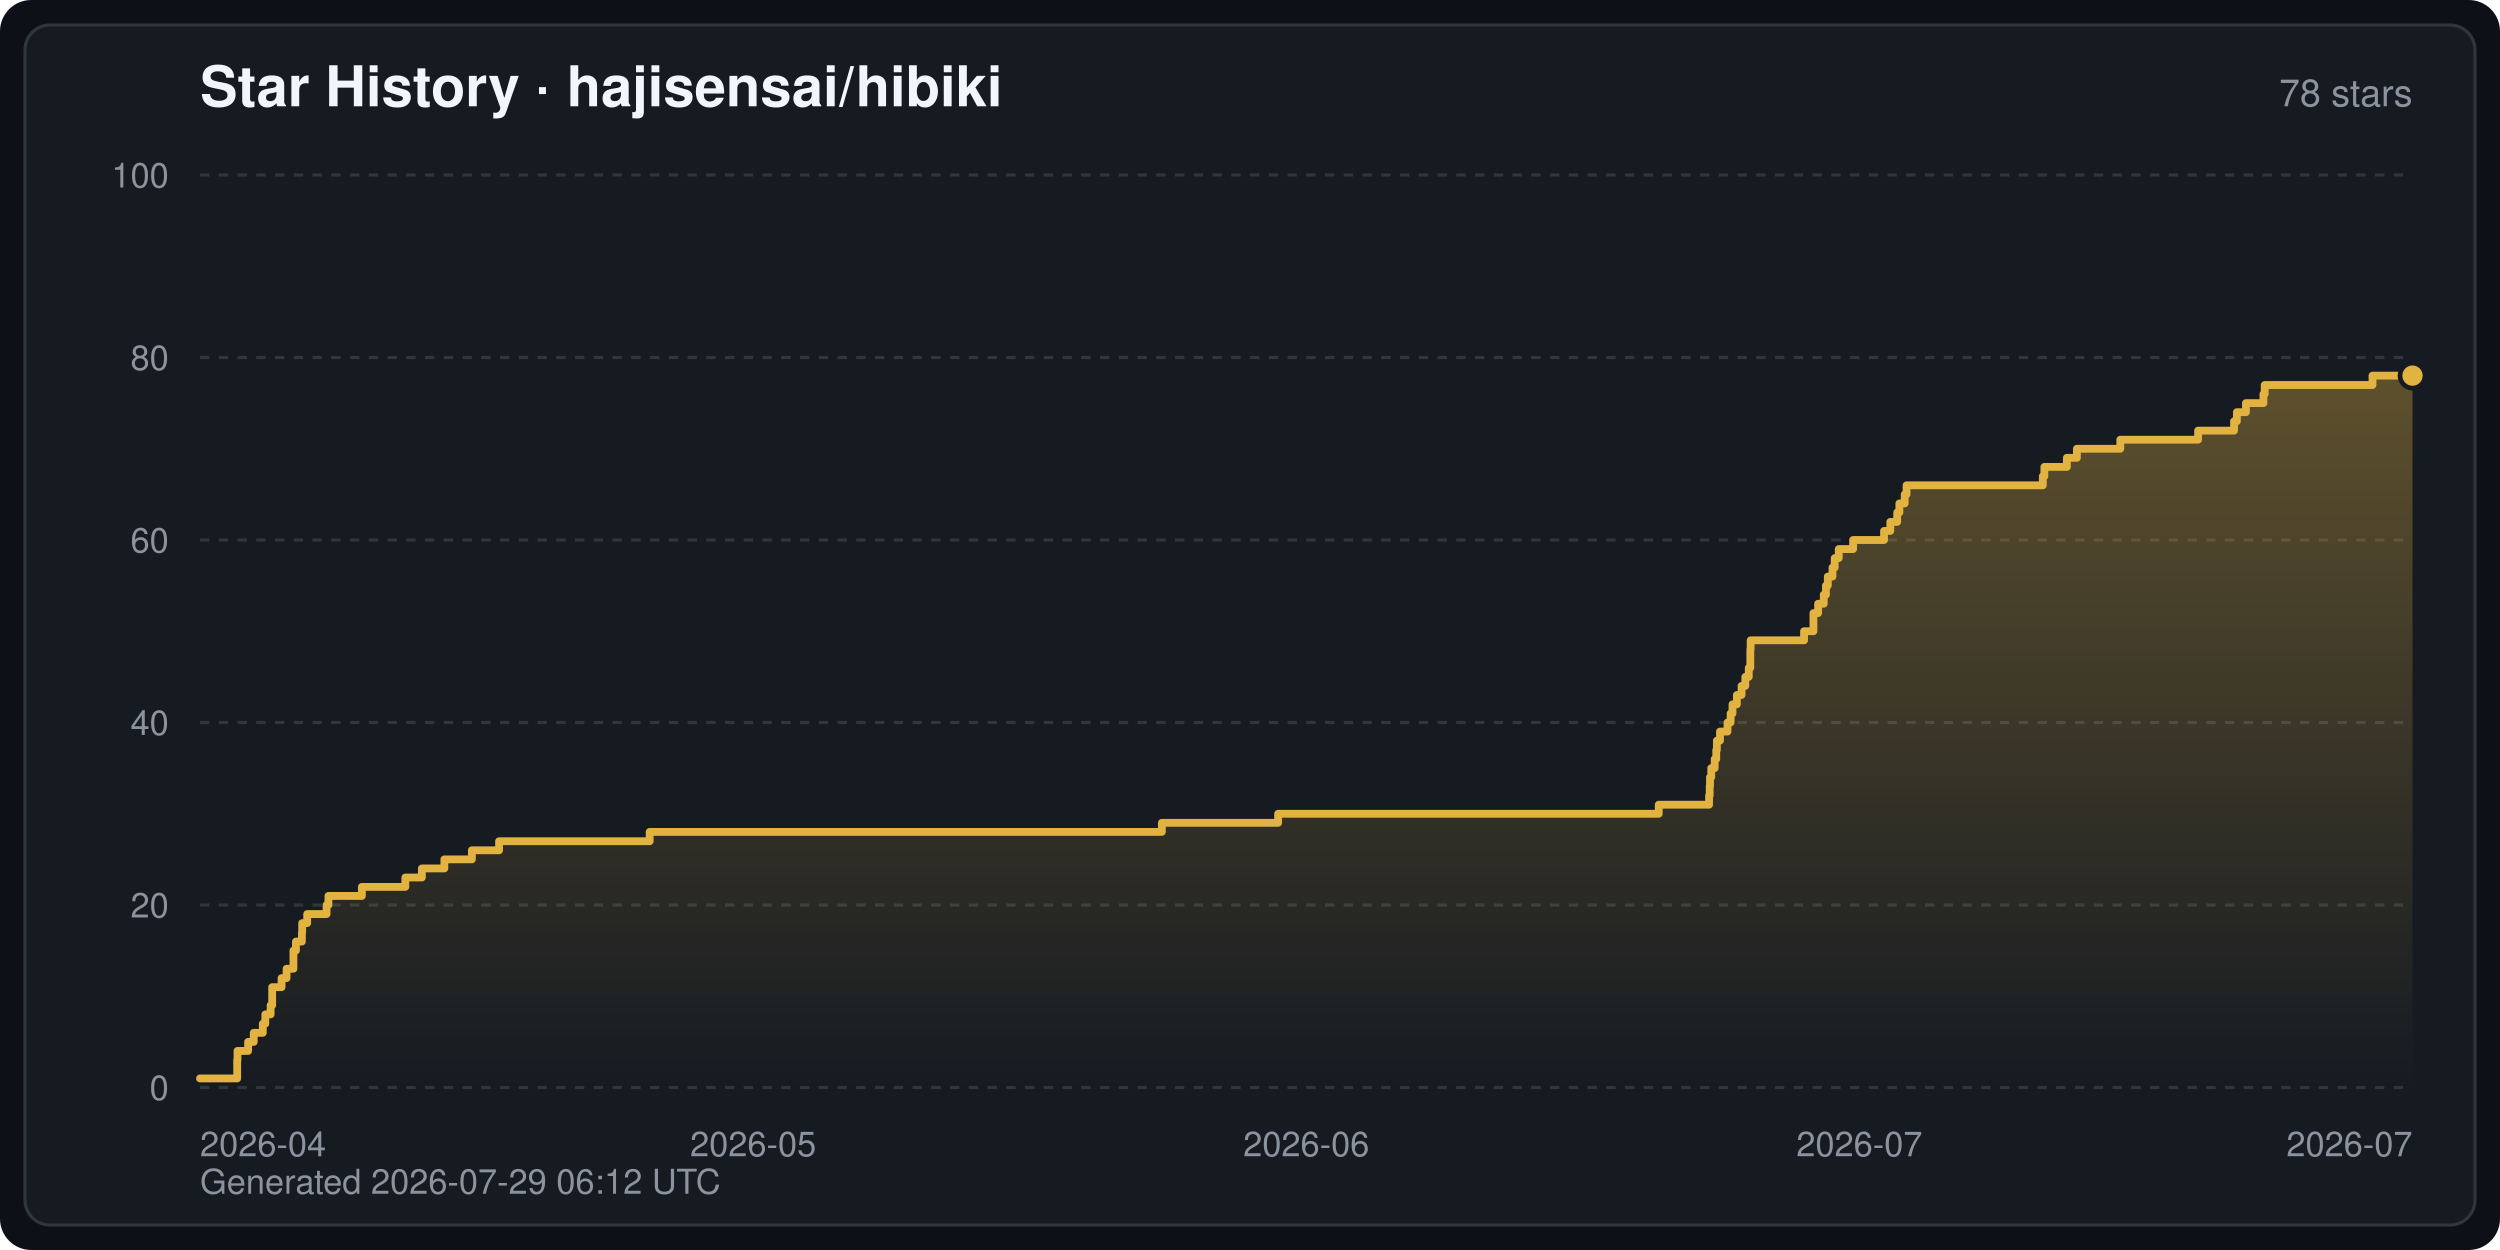
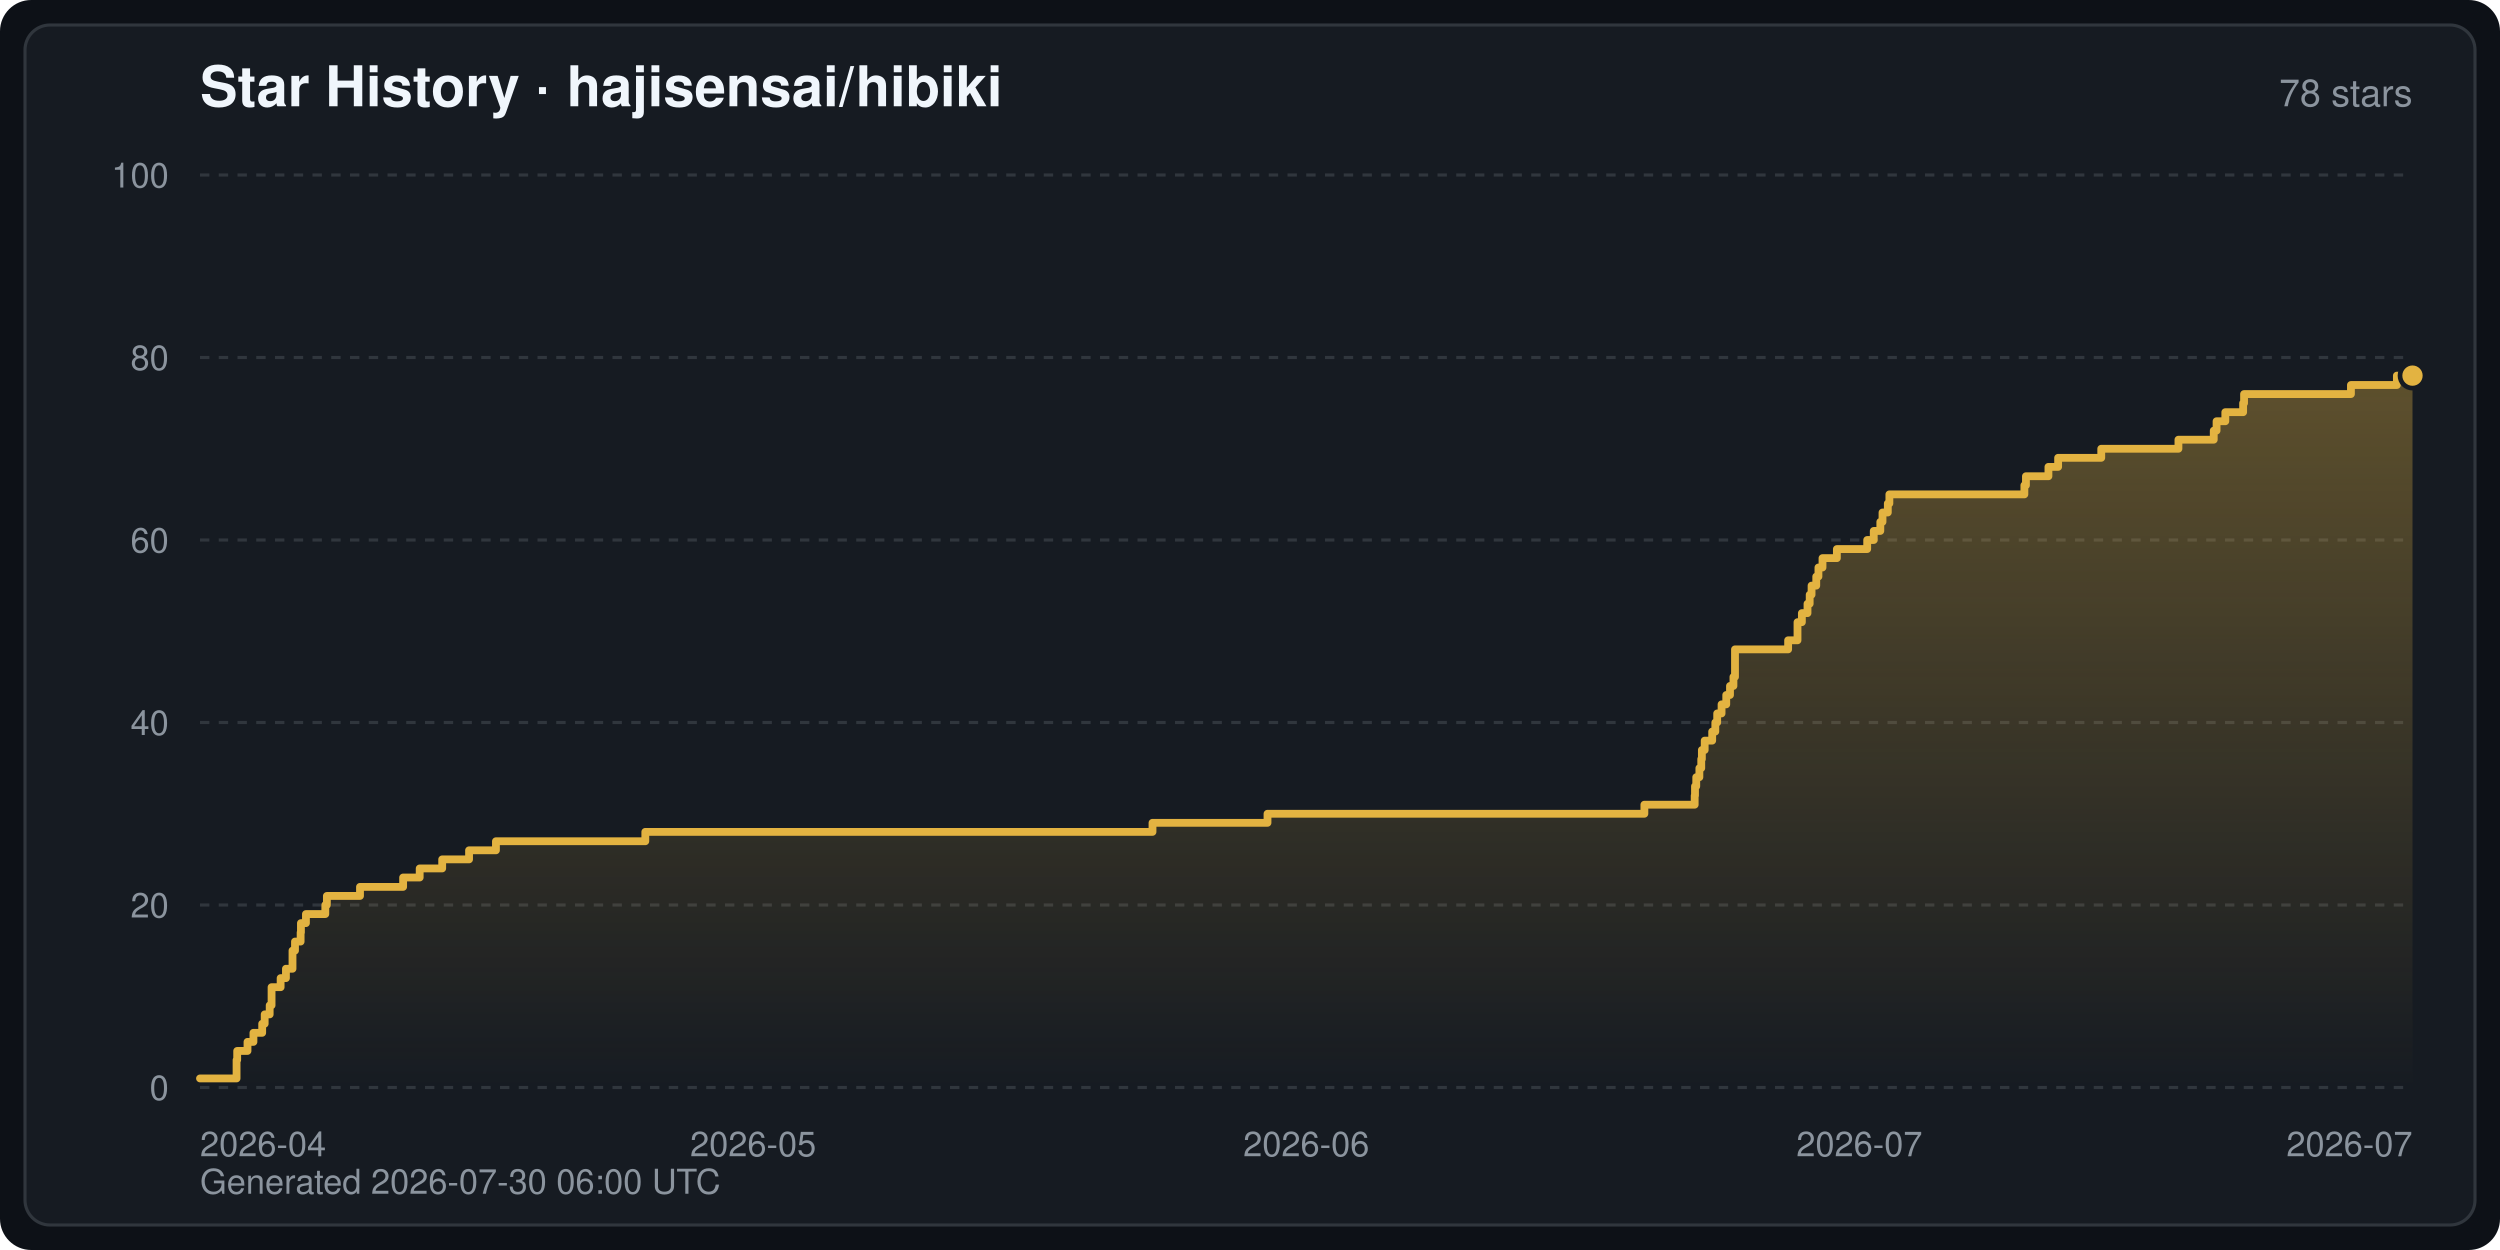
<svg xmlns="http://www.w3.org/2000/svg" width="800" height="400" viewBox="0 0 800 400" font-family="-apple-system,BlinkMacSystemFont,Segoe UI,Helvetica,Arial,sans-serif" role="img" aria-label="Star History · hajisensai/hibiki">
  <defs>
    <linearGradient id="starArea" x1="0" y1="0" x2="0" y2="1">
      <stop offset="0" stop-color="#e3b341" stop-opacity="0.35" />
      <stop offset="1" stop-color="#e3b341" stop-opacity="0" />
    </linearGradient>
  </defs>
  <rect width="800" height="400" rx="10" fill="#0d1117" />
  <rect x="8" y="8" width="784" height="384" rx="8" fill="#161b22" stroke="#30363d" stroke-width="1" />
  <text x="64" y="34" fill="#f0f6fc" font-size="18" font-weight="600">Star History · hajisensai/hibiki</text>
  <text x="772" y="34" fill="#8b949e" font-size="12" text-anchor="end">78 stars</text>
  <line x1="64" y1="348.0" x2="772" y2="348.0" stroke="#30363d" stroke-width="1" stroke-dasharray="3 3" />
  <text x="54" y="352.0" fill="#8b949e" font-size="11" text-anchor="end">0</text>
  <line x1="64" y1="289.6" x2="772" y2="289.6" stroke="#30363d" stroke-width="1" stroke-dasharray="3 3" />
  <text x="54" y="293.6" fill="#8b949e" font-size="11" text-anchor="end">20</text>
  <line x1="64" y1="231.2" x2="772" y2="231.2" stroke="#30363d" stroke-width="1" stroke-dasharray="3 3" />
  <text x="54" y="235.2" fill="#8b949e" font-size="11" text-anchor="end">40</text>
  <line x1="64" y1="172.8" x2="772" y2="172.8" stroke="#30363d" stroke-width="1" stroke-dasharray="3 3" />
  <text x="54" y="176.8" fill="#8b949e" font-size="11" text-anchor="end">60</text>
  <line x1="64" y1="114.4" x2="772" y2="114.4" stroke="#30363d" stroke-width="1" stroke-dasharray="3 3" />
  <text x="54" y="118.4" fill="#8b949e" font-size="11" text-anchor="end">80</text>
  <line x1="64" y1="56.0" x2="772" y2="56.0" stroke="#30363d" stroke-width="1" stroke-dasharray="3 3" />
  <text x="54" y="60.0" fill="#8b949e" font-size="11" text-anchor="end">100</text>
  <text x="64.0" y="370.0" fill="#8b949e" font-size="11" text-anchor="start">2026-04</text>
  <text x="241.0" y="370.0" fill="#8b949e" font-size="11" text-anchor="middle">2026-05</text>
  <text x="418.0" y="370.0" fill="#8b949e" font-size="11" text-anchor="middle">2026-06</text>
  <text x="595.0" y="370.0" fill="#8b949e" font-size="11" text-anchor="middle">2026-07</text>
  <text x="772.0" y="370.0" fill="#8b949e" font-size="11" text-anchor="end">2026-07</text>
-   <path d="M64.0,348.0 L64.0,345.1 L75.9,345.1 L75.9,342.2 L75.9,342.2 L75.9,339.2 L76.0,339.2 L76.0,336.3 L79.4,336.3 L79.4,333.4 L81.2,333.4 L81.2,330.5 L84.1,330.5 L84.1,327.6 L84.9,327.6 L84.9,324.6 L86.6,324.6 L86.6,321.7 L87.1,321.7 L87.1,318.8 L87.1,318.8 L87.1,315.9 L90.1,315.9 L90.1,313.0 L91.7,313.0 L91.7,310.0 L93.9,310.0 L93.9,307.1 L93.9,307.1 L93.9,304.2 L94.7,304.2 L94.7,301.3 L96.6,301.3 L96.6,298.4 L96.7,298.4 L96.7,295.4 L98.3,295.4 L98.3,292.5 L104.5,292.5 L104.5,289.6 L105.1,289.6 L105.1,286.7 L115.8,286.7 L115.8,283.8 L129.7,283.8 L129.7,280.8 L135.0,280.8 L135.0,277.9 L142.2,277.9 L142.2,275.0 L151.0,275.0 L151.0,272.1 L159.7,272.1 L159.7,269.2 L207.9,269.2 L207.9,266.2 L371.8,266.2 L371.8,263.3 L409.0,263.3 L409.0,260.4 L530.8,260.4 L530.8,257.5 L546.9,257.5 L546.9,254.6 L547.1,254.6 L547.1,251.6 L547.2,251.6 L547.2,248.7 L547.6,248.7 L547.6,245.8 L548.7,245.8 L548.7,242.9 L549.2,242.9 L549.2,240.0 L549.4,240.0 L549.4,237.0 L550.4,237.0 L550.4,234.1 L552.8,234.1 L552.8,231.2 L553.8,231.2 L553.8,228.3 L554.4,228.3 L554.4,225.4 L555.8,225.4 L555.8,222.4 L557.3,222.4 L557.3,219.5 L558.5,219.5 L558.5,216.6 L559.6,216.6 L559.6,213.7 L560.1,213.7 L560.1,210.8 L560.1,210.8 L560.1,207.8 L560.2,207.8 L560.2,204.9 L577.3,204.9 L577.3,202.0 L580.3,202.0 L580.3,199.1 L580.3,199.1 L580.3,196.2 L581.8,196.2 L581.8,193.2 L583.6,193.2 L583.6,190.3 L584.3,190.3 L584.3,187.4 L584.9,187.4 L584.9,184.5 L586.4,184.5 L586.4,181.6 L587.1,181.6 L587.1,178.6 L588.4,178.6 L588.4,175.7 L593.0,175.7 L593.0,172.8 L602.9,172.8 L602.9,169.9 L604.9,169.9 L604.9,167.0 L607.1,167.0 L607.1,164.0 L607.8,164.0 L607.8,161.1 L609.5,161.1 L609.5,158.2 L610.1,158.2 L610.1,155.3 L653.7,155.3 L653.7,152.4 L654.2,152.4 L654.2,149.4 L661.4,149.4 L661.4,146.5 L664.6,146.5 L664.6,143.6 L678.5,143.6 L678.5,140.7 L703.4,140.7 L703.4,137.8 L714.9,137.8 L714.9,134.8 L715.8,134.8 L715.8,131.9 L718.7,131.9 L718.7,129.0 L724.3,129.0 L724.3,126.1 L724.7,126.1 L724.7,123.2 L759.2,123.2 L759.2,120.2 L772.0,120.2 L772.0,120.2 L772.0,348.0 Z" fill="url(#starArea)" />
-   <polyline points="64.0,345.1 75.9,345.1 75.9,342.2 75.9,342.2 75.9,339.2 76.0,339.2 76.0,336.3 79.4,336.3 79.4,333.4 81.2,333.4 81.2,330.5 84.1,330.5 84.1,327.6 84.9,327.6 84.9,324.6 86.6,324.6 86.6,321.7 87.1,321.7 87.1,318.8 87.1,318.8 87.1,315.9 90.1,315.9 90.1,313.0 91.7,313.0 91.7,310.0 93.9,310.0 93.9,307.1 93.9,307.1 93.9,304.2 94.7,304.2 94.7,301.3 96.6,301.3 96.6,298.4 96.7,298.4 96.7,295.4 98.3,295.4 98.3,292.5 104.5,292.5 104.5,289.6 105.1,289.6 105.1,286.7 115.8,286.7 115.8,283.8 129.7,283.8 129.7,280.8 135.0,280.8 135.0,277.9 142.2,277.9 142.2,275.0 151.0,275.0 151.0,272.1 159.7,272.1 159.7,269.2 207.9,269.2 207.9,266.2 371.8,266.2 371.8,263.3 409.0,263.3 409.0,260.4 530.8,260.4 530.8,257.5 546.9,257.5 546.9,254.6 547.1,254.6 547.1,251.6 547.2,251.6 547.2,248.7 547.6,248.7 547.6,245.8 548.7,245.8 548.7,242.9 549.2,242.9 549.2,240.0 549.4,240.0 549.4,237.0 550.4,237.0 550.4,234.1 552.8,234.1 552.8,231.2 553.8,231.2 553.8,228.3 554.4,228.3 554.4,225.4 555.8,225.4 555.8,222.4 557.3,222.4 557.3,219.5 558.5,219.5 558.5,216.6 559.6,216.6 559.6,213.7 560.1,213.7 560.1,210.8 560.1,210.8 560.1,207.8 560.2,207.8 560.2,204.9 577.3,204.9 577.3,202.0 580.3,202.0 580.3,199.1 580.3,199.1 580.3,196.2 581.8,196.2 581.8,193.2 583.6,193.2 583.6,190.3 584.3,190.3 584.3,187.4 584.9,187.4 584.9,184.5 586.4,184.5 586.4,181.6 587.1,181.6 587.1,178.6 588.4,178.6 588.4,175.7 593.0,175.7 593.0,172.8 602.9,172.8 602.9,169.9 604.9,169.9 604.9,167.0 607.1,167.0 607.1,164.0 607.8,164.0 607.8,161.1 609.5,161.1 609.5,158.2 610.1,158.2 610.1,155.3 653.7,155.3 653.7,152.4 654.2,152.4 654.2,149.4 661.4,149.4 661.4,146.5 664.6,146.5 664.6,143.6 678.5,143.6 678.5,140.7 703.4,140.7 703.4,137.8 714.9,137.8 714.9,134.8 715.8,134.8 715.8,131.9 718.7,131.9 718.7,129.0 724.3,129.0 724.3,126.1 724.7,126.1 724.7,123.2 759.2,123.2 759.2,120.2 772.0,120.2 772.0,120.2" fill="none" stroke="#e3b341" stroke-width="2.5" stroke-linejoin="round" stroke-linecap="round" />
+   <path d="M64.0,348.0 L64.0,345.1 L75.7,345.1 L75.7,342.2 L75.7,342.2 L75.7,339.2 L75.9,339.2 L75.9,336.3 L79.2,336.3 L79.2,333.4 L81.1,333.4 L81.1,330.5 L83.9,330.5 L83.9,327.6 L84.7,327.6 L84.7,324.6 L86.3,324.6 L86.3,321.7 L86.9,321.7 L86.9,318.8 L86.9,318.8 L86.9,315.9 L89.8,315.9 L89.8,313.0 L91.5,313.0 L91.5,310.0 L93.6,310.0 L93.6,307.1 L93.6,307.1 L93.6,304.2 L94.4,304.2 L94.4,301.3 L96.2,301.3 L96.2,298.4 L96.3,298.4 L96.3,295.4 L97.9,295.4 L97.9,292.5 L104.1,292.5 L104.1,289.6 L104.6,289.6 L104.6,286.7 L115.2,286.7 L115.2,283.8 L129.0,283.8 L129.0,280.8 L134.3,280.8 L134.3,277.9 L141.5,277.9 L141.5,275.0 L150.1,275.0 L150.1,272.1 L158.7,272.1 L158.7,269.2 L206.5,269.2 L206.5,266.2 L368.8,266.2 L368.8,263.3 L405.6,263.3 L405.6,260.4 L526.2,260.4 L526.2,257.5 L542.3,257.5 L542.3,254.6 L542.4,254.6 L542.4,251.6 L542.8,251.6 L542.8,248.7 L543.8,248.7 L543.8,245.8 L544.4,245.8 L544.4,242.9 L544.6,242.9 L544.6,240.0 L545.5,240.0 L545.5,237.0 L547.9,237.0 L547.9,234.1 L548.9,234.1 L548.9,231.2 L549.5,231.2 L549.5,228.3 L550.9,228.3 L550.9,225.4 L552.4,225.4 L552.4,222.4 L553.6,222.4 L553.6,219.5 L554.7,219.5 L554.7,216.6 L555.2,216.6 L555.2,213.7 L555.2,213.7 L555.2,210.8 L555.2,210.8 L555.2,207.8 L572.2,207.8 L572.2,204.9 L575.2,204.9 L575.2,202.0 L575.2,202.0 L575.2,199.1 L576.6,199.1 L576.6,196.2 L578.4,196.2 L578.4,193.2 L579.1,193.2 L579.1,190.3 L579.7,190.3 L579.7,187.4 L581.2,187.4 L581.2,184.5 L581.9,184.5 L581.9,181.6 L583.2,181.6 L583.2,178.6 L587.8,178.6 L587.8,175.7 L597.5,175.7 L597.5,172.8 L599.6,172.8 L599.6,169.9 L601.7,169.9 L601.7,167.0 L602.4,167.0 L602.4,164.0 L604.1,164.0 L604.1,161.1 L604.6,161.1 L604.6,158.2 L647.8,158.2 L647.8,155.3 L648.3,155.3 L648.3,152.4 L655.5,152.4 L655.5,149.4 L658.6,149.4 L658.6,146.5 L672.4,146.5 L672.4,143.6 L697.1,143.6 L697.1,140.7 L708.4,140.7 L708.4,137.8 L709.3,137.8 L709.3,134.8 L712.1,134.8 L712.1,131.9 L717.8,131.9 L717.8,129.0 L718.1,129.0 L718.1,126.1 L752.3,126.1 L752.3,123.2 L767.0,123.2 L767.0,120.2 L772.0,120.2 L772.0,120.2 L772.0,348.0 Z" fill="url(#starArea)" />
+   <polyline points="64.0,345.1 75.7,345.1 75.7,342.2 75.7,342.2 75.7,339.2 75.9,339.2 75.9,336.3 79.2,336.3 79.2,333.4 81.1,333.4 81.1,330.5 83.9,330.5 83.9,327.6 84.7,327.6 84.7,324.6 86.3,324.6 86.3,321.7 86.9,321.7 86.9,318.8 86.9,318.8 86.9,315.9 89.8,315.9 89.8,313.0 91.5,313.0 91.5,310.0 93.6,310.0 93.6,307.1 93.6,307.1 93.6,304.2 94.4,304.2 94.4,301.3 96.2,301.3 96.2,298.4 96.3,298.4 96.3,295.4 97.9,295.4 97.9,292.5 104.1,292.5 104.1,289.6 104.6,289.6 104.6,286.7 115.2,286.7 115.2,283.8 129.0,283.8 129.0,280.8 134.3,280.8 134.3,277.9 141.5,277.9 141.5,275.0 150.1,275.0 150.1,272.1 158.7,272.1 158.7,269.2 206.5,269.2 206.5,266.2 368.8,266.2 368.8,263.3 405.6,263.3 405.6,260.4 526.2,260.4 526.2,257.5 542.3,257.5 542.3,254.6 542.4,254.6 542.4,251.6 542.8,251.6 542.8,248.7 543.8,248.7 543.8,245.8 544.4,245.8 544.4,242.9 544.6,242.9 544.6,240.0 545.5,240.0 545.5,237.0 547.9,237.0 547.9,234.1 548.9,234.1 548.9,231.2 549.5,231.2 549.5,228.3 550.9,228.3 550.9,225.4 552.4,225.4 552.4,222.4 553.6,222.4 553.6,219.5 554.7,219.5 554.7,216.6 555.2,216.6 555.2,213.7 555.2,213.7 555.2,210.8 555.2,210.8 555.2,207.8 572.2,207.8 572.2,204.9 575.2,204.9 575.2,202.0 575.2,202.0 575.2,199.1 576.6,199.1 576.6,196.2 578.4,196.2 578.4,193.2 579.1,193.2 579.1,190.3 579.7,190.3 579.7,187.4 581.2,187.4 581.2,184.5 581.9,184.5 581.9,181.6 583.2,181.6 583.2,178.6 587.8,178.6 587.8,175.7 597.5,175.7 597.5,172.8 599.6,172.8 599.6,169.9 601.7,169.9 601.7,167.0 602.4,167.0 602.4,164.0 604.1,164.0 604.1,161.1 604.6,161.1 604.6,158.2 647.8,158.2 647.8,155.3 648.3,155.3 648.3,152.4 655.5,152.4 655.5,149.4 658.6,149.4 658.6,146.5 672.4,146.5 672.4,143.6 697.1,143.6 697.1,140.7 708.4,140.7 708.4,137.8 709.3,137.8 709.3,134.8 712.1,134.8 712.1,131.9 717.8,131.9 717.8,129.0 718.1,129.0 718.1,126.1 752.3,126.1 752.3,123.2 767.0,123.2 767.0,120.2 772.0,120.2 772.0,120.2" fill="none" stroke="#e3b341" stroke-width="2.5" stroke-linejoin="round" stroke-linecap="round" />
  <circle cx="772.0" cy="120.2" r="4" fill="#e3b341" stroke="#161b22" stroke-width="1.5" />
-   <text x="64" y="382" fill="#8b949e" font-size="11">Generated 2026-07-29 06:12 UTC</text>
+   <text x="64" y="382" fill="#8b949e" font-size="11">Generated 2026-07-30 06:00 UTC</text>
</svg>
